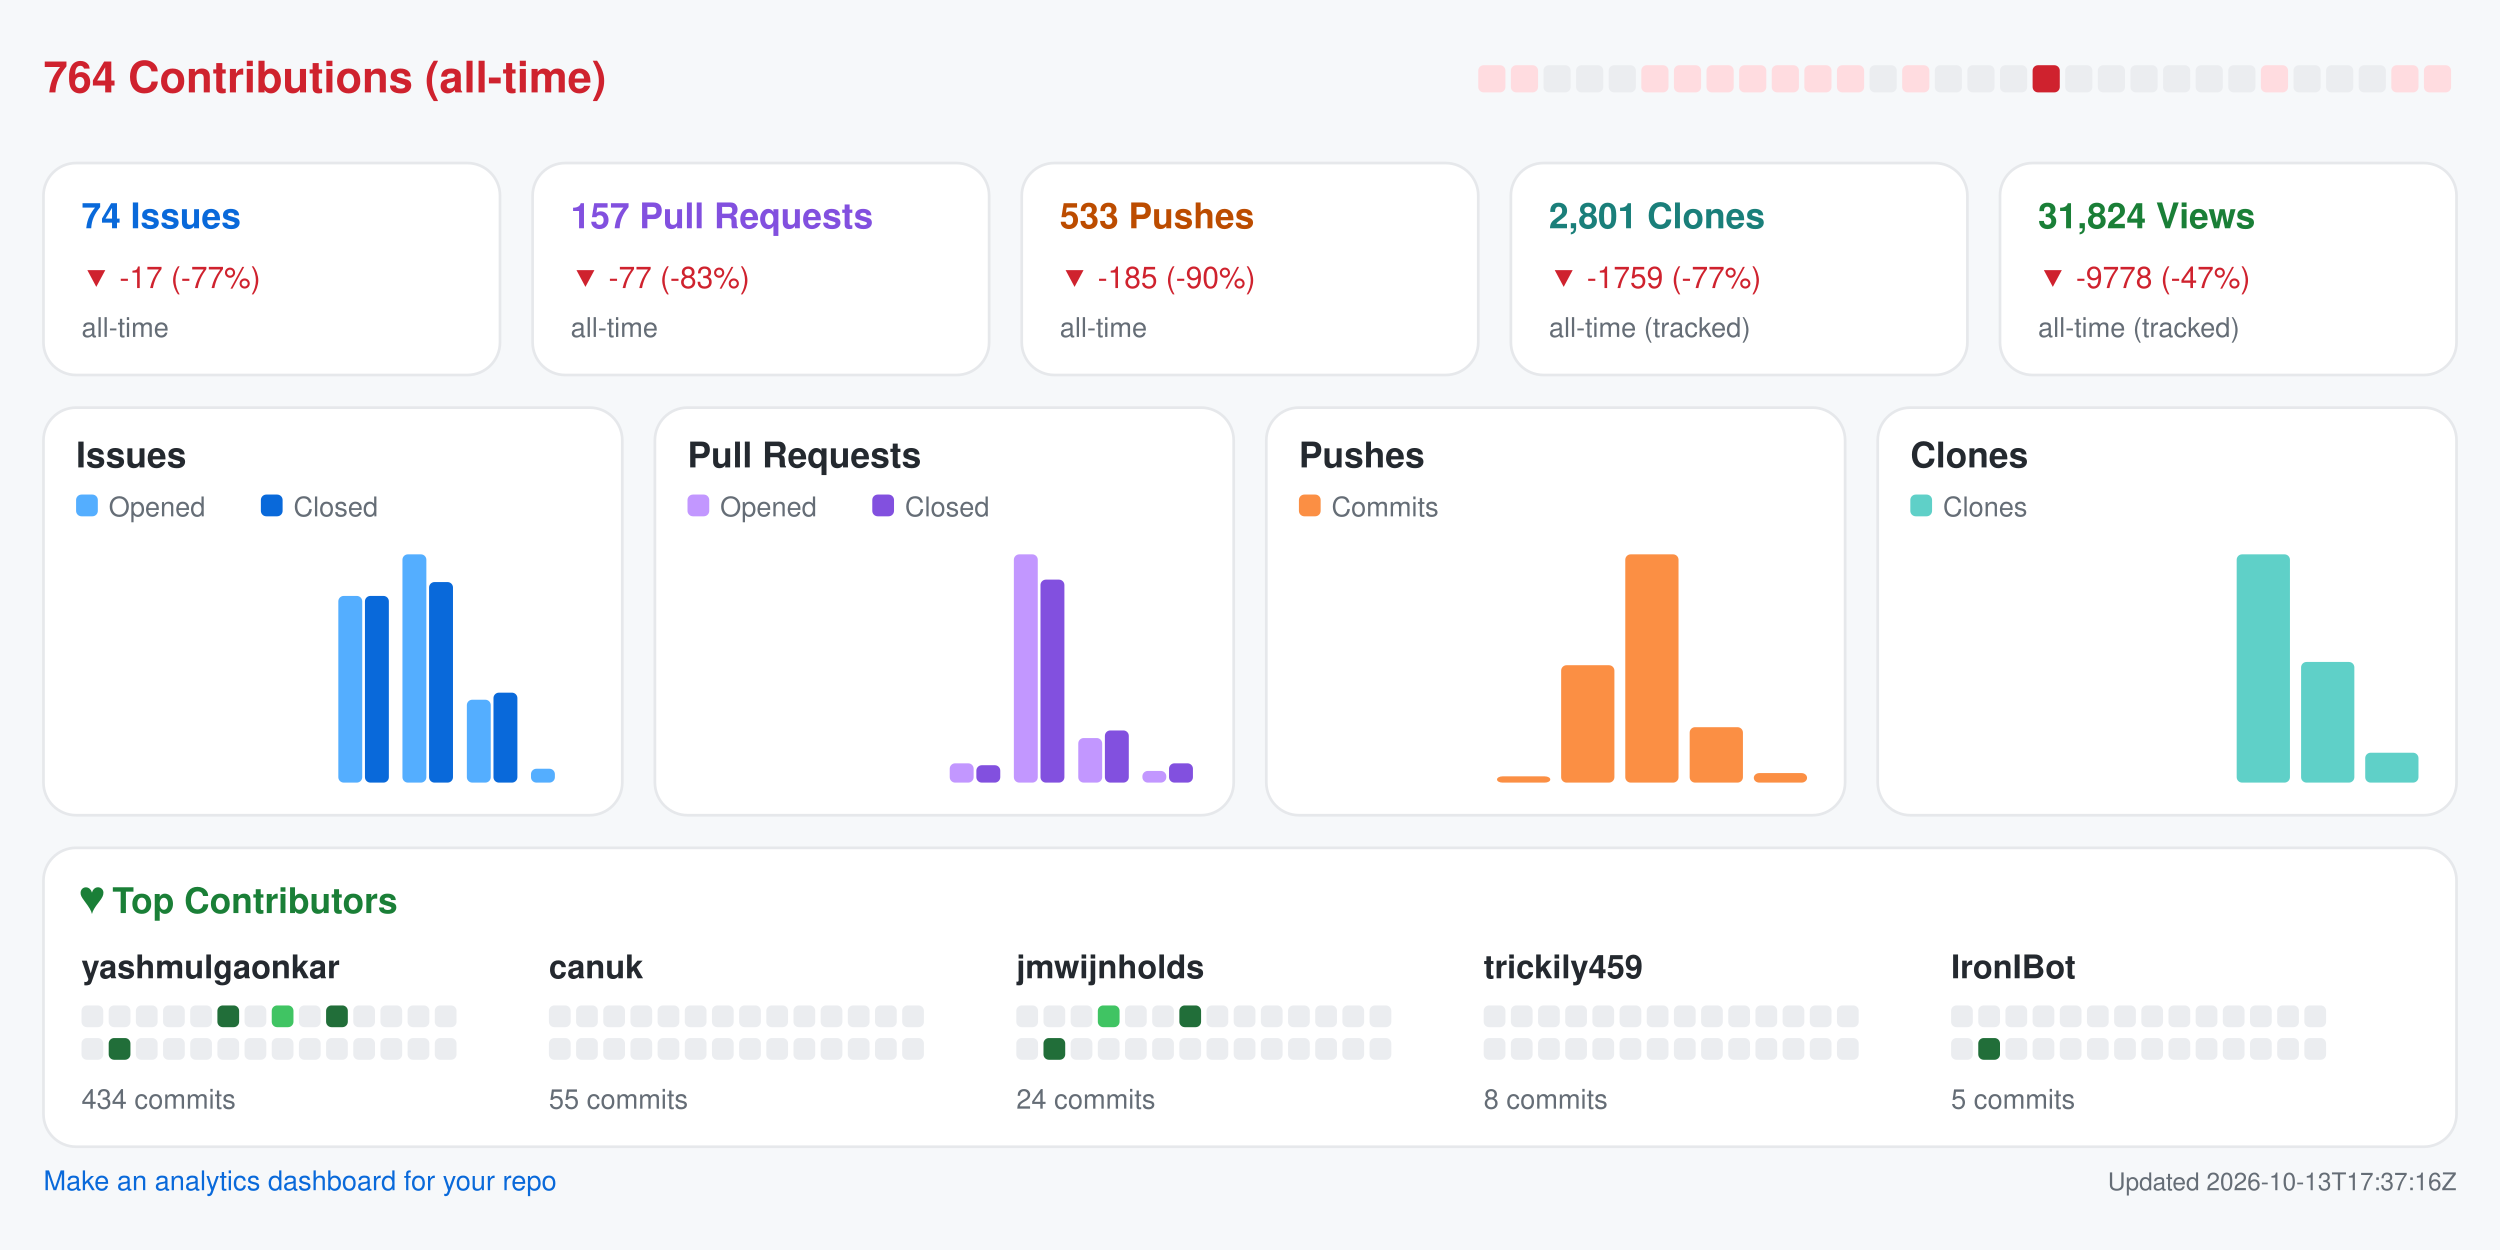
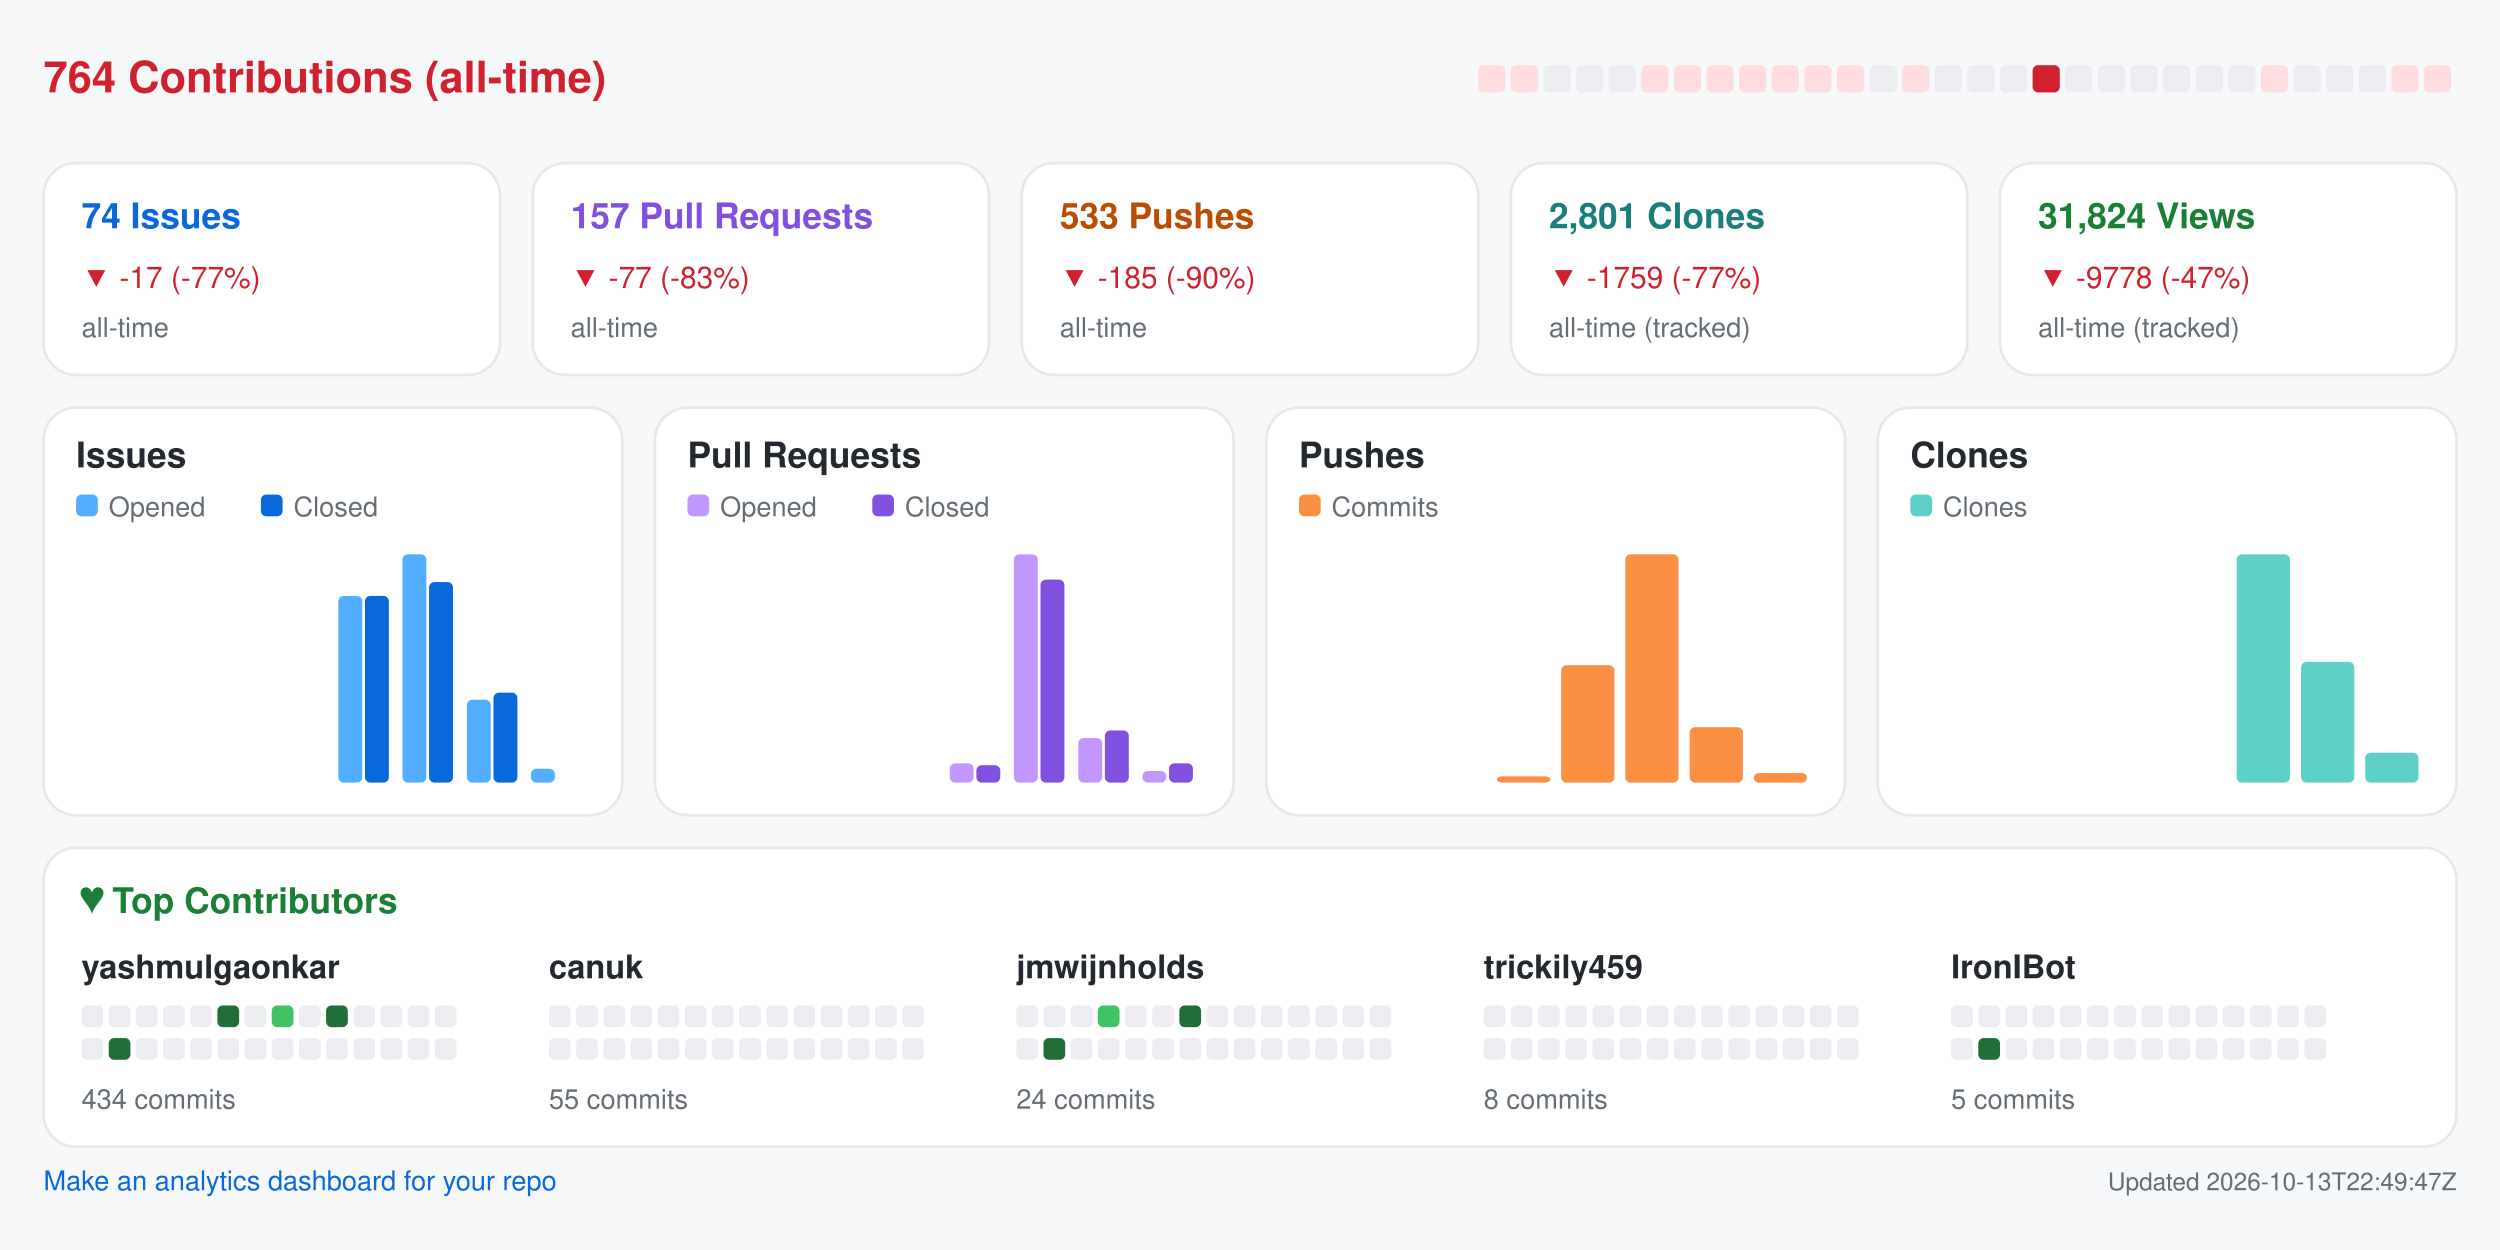
<svg xmlns="http://www.w3.org/2000/svg" width="920" height="460" viewBox="0 0 920 460" role="img" aria-label="Repository analytics for yashmulgaonkar/FlightScnr_Pi">
  <rect x="0.0" y="0.0" width="920.0" height="460.0" rx="0" fill="#f6f8fa" />
  <text x="16.0" y="34.0" fill="#cf222e" font-size="16" font-family="-apple-system,BlinkMacSystemFont,Segoe UI,Helvetica,Arial,sans-serif" font-weight="600" text-anchor="start">764 Contributions (all-time)</text>
  <rect x="544.0" y="24.0" width="10.0" height="10.0" rx="2" fill="#ffdce0" />
  <rect x="556.0" y="24.0" width="10.0" height="10.0" rx="2" fill="#ffdce0" />
  <rect x="568.0" y="24.0" width="10.0" height="10.0" rx="2" fill="#ebedf0" />
  <rect x="580.0" y="24.0" width="10.0" height="10.0" rx="2" fill="#ebedf0" />
  <rect x="592.0" y="24.0" width="10.0" height="10.0" rx="2" fill="#ebedf0" />
  <rect x="604.0" y="24.0" width="10.0" height="10.0" rx="2" fill="#ffdce0" />
  <rect x="616.0" y="24.0" width="10.0" height="10.0" rx="2" fill="#ffdce0" />
  <rect x="628.0" y="24.0" width="10.0" height="10.0" rx="2" fill="#ffdce0" />
  <rect x="640.0" y="24.0" width="10.0" height="10.0" rx="2" fill="#ffdce0" />
  <rect x="652.0" y="24.0" width="10.0" height="10.0" rx="2" fill="#ffdce0" />
  <rect x="664.0" y="24.0" width="10.0" height="10.0" rx="2" fill="#ffdce0" />
  <rect x="676.0" y="24.0" width="10.0" height="10.0" rx="2" fill="#ffdce0" />
  <rect x="688.0" y="24.0" width="10.0" height="10.0" rx="2" fill="#ebedf0" />
  <rect x="700.0" y="24.0" width="10.0" height="10.0" rx="2" fill="#ffdce0" />
  <rect x="712.0" y="24.0" width="10.0" height="10.0" rx="2" fill="#ebedf0" />
  <rect x="724.0" y="24.0" width="10.0" height="10.0" rx="2" fill="#ebedf0" />
  <rect x="736.0" y="24.0" width="10.0" height="10.0" rx="2" fill="#ebedf0" />
  <rect x="748.0" y="24.0" width="10.0" height="10.0" rx="2" fill="#cf222e" />
  <rect x="760.0" y="24.0" width="10.0" height="10.0" rx="2" fill="#ebedf0" />
  <rect x="772.0" y="24.0" width="10.0" height="10.0" rx="2" fill="#ebedf0" />
  <rect x="784.0" y="24.0" width="10.0" height="10.0" rx="2" fill="#ebedf0" />
  <rect x="796.0" y="24.0" width="10.0" height="10.0" rx="2" fill="#ebedf0" />
  <rect x="808.0" y="24.0" width="10.0" height="10.0" rx="2" fill="#ebedf0" />
  <rect x="820.0" y="24.0" width="10.0" height="10.0" rx="2" fill="#ebedf0" />
  <rect x="832.0" y="24.0" width="10.0" height="10.0" rx="2" fill="#ffdce0" />
  <rect x="844.0" y="24.0" width="10.0" height="10.0" rx="2" fill="#ebedf0" />
  <rect x="856.0" y="24.0" width="10.0" height="10.0" rx="2" fill="#ebedf0" />
  <rect x="868.0" y="24.0" width="10.0" height="10.0" rx="2" fill="#ebedf0" />
  <rect x="880.0" y="24.0" width="10.0" height="10.0" rx="2" fill="#ffdce0" />
  <rect x="892.0" y="24.0" width="10.0" height="10.0" rx="2" fill="#ffdce0" />
  <rect x="16.0" y="60.0" width="168.0" height="78.0" rx="12" fill="#ffffff" stroke="#e6e8eb" />
  <text x="30.0" y="84.0" fill="#0969da" font-size="13" font-family="-apple-system,BlinkMacSystemFont,Segoe UI,Helvetica,Arial,sans-serif" font-weight="600" text-anchor="start">74 Issues</text>
  <text x="30.0" y="106.0" fill="#cf222e" font-size="11" font-family="-apple-system,BlinkMacSystemFont,Segoe UI,Helvetica,Arial,sans-serif" font-weight="400" text-anchor="start">▼ -17 (-77%)</text>
  <text x="30.0" y="124.0" fill="#656d76" font-size="10" font-family="-apple-system,BlinkMacSystemFont,Segoe UI,Helvetica,Arial,sans-serif" font-weight="400" text-anchor="start">all-time</text>
  <rect x="196.0" y="60.0" width="168.0" height="78.0" rx="12" fill="#ffffff" stroke="#e6e8eb" />
  <text x="210.0" y="84.0" fill="#8250df" font-size="13" font-family="-apple-system,BlinkMacSystemFont,Segoe UI,Helvetica,Arial,sans-serif" font-weight="600" text-anchor="start">157 Pull Requests</text>
  <text x="210.0" y="106.0" fill="#cf222e" font-size="11" font-family="-apple-system,BlinkMacSystemFont,Segoe UI,Helvetica,Arial,sans-serif" font-weight="400" text-anchor="start">▼ -77 (-83%)</text>
  <text x="210.0" y="124.0" fill="#656d76" font-size="10" font-family="-apple-system,BlinkMacSystemFont,Segoe UI,Helvetica,Arial,sans-serif" font-weight="400" text-anchor="start">all-time</text>
  <rect x="376.0" y="60.0" width="168.0" height="78.0" rx="12" fill="#ffffff" stroke="#e6e8eb" />
  <text x="390.0" y="84.0" fill="#bc4c00" font-size="13" font-family="-apple-system,BlinkMacSystemFont,Segoe UI,Helvetica,Arial,sans-serif" font-weight="600" text-anchor="start">533 Pushes</text>
  <text x="390.0" y="106.0" fill="#cf222e" font-size="11" font-family="-apple-system,BlinkMacSystemFont,Segoe UI,Helvetica,Arial,sans-serif" font-weight="400" text-anchor="start">▼ -185 (-90%)</text>
  <text x="390.0" y="124.0" fill="#656d76" font-size="10" font-family="-apple-system,BlinkMacSystemFont,Segoe UI,Helvetica,Arial,sans-serif" font-weight="400" text-anchor="start">all-time</text>
  <rect x="556.0" y="60.0" width="168.0" height="78.0" rx="12" fill="#ffffff" stroke="#e6e8eb" />
  <text x="570.0" y="84.0" fill="#1a7f7a" font-size="13" font-family="-apple-system,BlinkMacSystemFont,Segoe UI,Helvetica,Arial,sans-serif" font-weight="600" text-anchor="start">2,801 Clones</text>
  <text x="570.0" y="106.0" fill="#cf222e" font-size="11" font-family="-apple-system,BlinkMacSystemFont,Segoe UI,Helvetica,Arial,sans-serif" font-weight="400" text-anchor="start">▼ -1759 (-77%)</text>
  <text x="570.0" y="124.0" fill="#656d76" font-size="10" font-family="-apple-system,BlinkMacSystemFont,Segoe UI,Helvetica,Arial,sans-serif" font-weight="400" text-anchor="start">all-time (tracked)</text>
  <rect x="736.0" y="60.0" width="168.0" height="78.0" rx="12" fill="#ffffff" stroke="#e6e8eb" />
  <text x="750.0" y="84.0" fill="#1a7f37" font-size="13" font-family="-apple-system,BlinkMacSystemFont,Segoe UI,Helvetica,Arial,sans-serif" font-weight="600" text-anchor="start">31,824 Views</text>
  <text x="750.0" y="106.0" fill="#cf222e" font-size="11" font-family="-apple-system,BlinkMacSystemFont,Segoe UI,Helvetica,Arial,sans-serif" font-weight="400" text-anchor="start">▼ -9778 (-47%)</text>
  <text x="750.0" y="124.0" fill="#656d76" font-size="10" font-family="-apple-system,BlinkMacSystemFont,Segoe UI,Helvetica,Arial,sans-serif" font-weight="400" text-anchor="start">all-time (tracked)</text>
  <rect x="16.0" y="150.0" width="213.0" height="150.0" rx="12" fill="#ffffff" stroke="#e6e8eb" />
  <text x="28.0" y="172.0" fill="#24292f" font-size="13" font-family="-apple-system,BlinkMacSystemFont,Segoe UI,Helvetica,Arial,sans-serif" font-weight="600" text-anchor="start">Issues</text>
  <rect x="28.0" y="182.0" width="8.0" height="8.0" rx="2" fill="#54aeff" />
  <text x="40.0" y="190.0" fill="#656d76" font-size="10" font-family="-apple-system,BlinkMacSystemFont,Segoe UI,Helvetica,Arial,sans-serif" font-weight="400" text-anchor="start">Opened</text>
  <rect x="96.0" y="182.0" width="8.0" height="8.0" rx="2" fill="#0969da" />
  <text x="108.0" y="190.0" fill="#656d76" font-size="10" font-family="-apple-system,BlinkMacSystemFont,Segoe UI,Helvetica,Arial,sans-serif" font-weight="400" text-anchor="start">Closed</text>
  <rect x="30.0" y="288.0" width="8.8" height="0.0" rx="2" fill="#54aeff" />
  <rect x="39.8" y="288.0" width="8.8" height="0.0" rx="2" fill="#0969da" />
  <rect x="53.6" y="288.0" width="8.8" height="0.0" rx="2" fill="#54aeff" />
  <rect x="63.4" y="288.0" width="8.8" height="0.0" rx="2" fill="#0969da" />
  <rect x="77.2" y="288.0" width="8.8" height="0.0" rx="2" fill="#54aeff" />
  <rect x="87.1" y="288.0" width="8.8" height="0.0" rx="2" fill="#0969da" />
  <rect x="100.9" y="288.0" width="8.8" height="0.0" rx="2" fill="#54aeff" />
  <rect x="110.7" y="288.0" width="8.8" height="0.0" rx="2" fill="#0969da" />
  <rect x="124.5" y="219.3" width="8.8" height="68.7" rx="2" fill="#54aeff" />
  <rect x="134.3" y="219.3" width="8.8" height="68.7" rx="2" fill="#0969da" />
  <rect x="148.1" y="204.0" width="8.8" height="84.0" rx="2" fill="#54aeff" />
  <rect x="157.9" y="214.2" width="8.8" height="73.8" rx="2" fill="#0969da" />
  <rect x="171.8" y="257.5" width="8.8" height="30.5" rx="2" fill="#54aeff" />
  <rect x="181.6" y="254.9" width="8.8" height="33.1" rx="2" fill="#0969da" />
  <rect x="195.4" y="282.9" width="8.8" height="5.1" rx="2" fill="#54aeff" />
  <rect x="205.2" y="288.0" width="8.8" height="0.0" rx="2" fill="#0969da" />
  <rect x="241.0" y="150.0" width="213.0" height="150.0" rx="12" fill="#ffffff" stroke="#e6e8eb" />
  <text x="253.0" y="172.0" fill="#24292f" font-size="13" font-family="-apple-system,BlinkMacSystemFont,Segoe UI,Helvetica,Arial,sans-serif" font-weight="600" text-anchor="start">Pull Requests</text>
  <rect x="253.0" y="182.0" width="8.0" height="8.0" rx="2" fill="#c297ff" />
  <text x="265.0" y="190.0" fill="#656d76" font-size="10" font-family="-apple-system,BlinkMacSystemFont,Segoe UI,Helvetica,Arial,sans-serif" font-weight="400" text-anchor="start">Opened</text>
  <rect x="321.0" y="182.0" width="8.0" height="8.0" rx="2" fill="#8250df" />
  <text x="333.0" y="190.0" fill="#656d76" font-size="10" font-family="-apple-system,BlinkMacSystemFont,Segoe UI,Helvetica,Arial,sans-serif" font-weight="400" text-anchor="start">Closed</text>
  <rect x="255.0" y="288.0" width="8.8" height="0.0" rx="2" fill="#c297ff" />
  <rect x="264.8" y="288.0" width="8.8" height="0.0" rx="2" fill="#8250df" />
  <rect x="278.6" y="288.0" width="8.8" height="0.0" rx="2" fill="#c297ff" />
  <rect x="288.4" y="288.0" width="8.8" height="0.0" rx="2" fill="#8250df" />
  <rect x="302.2" y="288.0" width="8.8" height="0.0" rx="2" fill="#c297ff" />
  <rect x="312.1" y="288.0" width="8.8" height="0.0" rx="2" fill="#8250df" />
  <rect x="325.9" y="288.0" width="8.8" height="0.0" rx="2" fill="#c297ff" />
  <rect x="335.7" y="288.0" width="8.8" height="0.0" rx="2" fill="#8250df" />
  <rect x="349.5" y="280.9" width="8.8" height="7.1" rx="2" fill="#c297ff" />
  <rect x="359.3" y="281.6" width="8.8" height="6.4" rx="2" fill="#8250df" />
  <rect x="373.1" y="204.0" width="8.8" height="84.0" rx="2" fill="#c297ff" />
  <rect x="382.9" y="213.3" width="8.8" height="74.7" rx="2" fill="#8250df" />
  <rect x="396.8" y="271.6" width="8.8" height="16.4" rx="2" fill="#c297ff" />
  <rect x="406.6" y="268.8" width="8.8" height="19.2" rx="2" fill="#8250df" />
  <rect x="420.4" y="283.7" width="8.8" height="4.3" rx="2" fill="#c297ff" />
  <rect x="430.2" y="280.9" width="8.8" height="7.1" rx="2" fill="#8250df" />
  <rect x="466.0" y="150.0" width="213.0" height="150.0" rx="12" fill="#ffffff" stroke="#e6e8eb" />
  <text x="478.0" y="172.0" fill="#24292f" font-size="13" font-family="-apple-system,BlinkMacSystemFont,Segoe UI,Helvetica,Arial,sans-serif" font-weight="600" text-anchor="start">Pushes</text>
  <rect x="478.0" y="182.0" width="8.0" height="8.0" rx="2" fill="#fb8f44" />
  <text x="490.0" y="190.0" fill="#656d76" font-size="10" font-family="-apple-system,BlinkMacSystemFont,Segoe UI,Helvetica,Arial,sans-serif" font-weight="400" text-anchor="start">Commits</text>
  <rect x="480.0" y="288.0" width="19.6" height="0.0" rx="2" fill="#fb8f44" />
  <rect x="503.6" y="288.0" width="19.6" height="0.0" rx="2" fill="#fb8f44" />
  <rect x="527.2" y="288.0" width="19.6" height="0.0" rx="2" fill="#fb8f44" />
  <rect x="550.9" y="285.7" width="19.6" height="2.3" rx="2" fill="#fb8f44" />
  <rect x="574.5" y="244.8" width="19.6" height="43.2" rx="2" fill="#fb8f44" />
  <rect x="598.1" y="204.0" width="19.6" height="84.0" rx="2" fill="#fb8f44" />
  <rect x="621.8" y="267.6" width="19.6" height="20.4" rx="2" fill="#fb8f44" />
  <rect x="645.4" y="284.5" width="19.6" height="3.5" rx="2" fill="#fb8f44" />
  <rect x="691.0" y="150.0" width="213.0" height="150.0" rx="12" fill="#ffffff" stroke="#e6e8eb" />
  <text x="703.0" y="172.0" fill="#24292f" font-size="13" font-family="-apple-system,BlinkMacSystemFont,Segoe UI,Helvetica,Arial,sans-serif" font-weight="600" text-anchor="start">Clones</text>
  <rect x="703.0" y="182.0" width="8.0" height="8.0" rx="2" fill="#5fd0c8" />
  <text x="715.0" y="190.0" fill="#656d76" font-size="10" font-family="-apple-system,BlinkMacSystemFont,Segoe UI,Helvetica,Arial,sans-serif" font-weight="400" text-anchor="start">Clones</text>
  <rect x="705.0" y="288.0" width="19.6" height="0.0" rx="2" fill="#5fd0c8" />
  <rect x="728.6" y="288.0" width="19.6" height="0.0" rx="2" fill="#5fd0c8" />
  <rect x="752.2" y="288.0" width="19.6" height="0.0" rx="2" fill="#5fd0c8" />
  <rect x="775.9" y="288.0" width="19.6" height="0.0" rx="2" fill="#5fd0c8" />
  <rect x="799.5" y="288.0" width="19.6" height="0.0" rx="2" fill="#5fd0c8" />
  <rect x="823.1" y="204.0" width="19.6" height="84.0" rx="2" fill="#5fd0c8" />
  <rect x="846.8" y="243.6" width="19.6" height="44.4" rx="2" fill="#5fd0c8" />
  <rect x="870.4" y="277.0" width="19.6" height="11.0" rx="2" fill="#5fd0c8" />
  <rect x="16.0" y="312.0" width="888.0" height="110.0" rx="12" fill="#ffffff" stroke="#e6e8eb" />
  <text x="30.0" y="336.0" fill="#1a7f37" font-size="13" font-family="-apple-system,BlinkMacSystemFont,Segoe UI,Helvetica,Arial,sans-serif" font-weight="600" text-anchor="start">♥  Top Contributors</text>
  <text x="30.0" y="360.0" fill="#24292f" font-size="12" font-family="-apple-system,BlinkMacSystemFont,Segoe UI,Helvetica,Arial,sans-serif" font-weight="600" text-anchor="start">yashmulgaonkar</text>
  <rect x="30.0" y="370.0" width="8.0" height="8.0" rx="2" fill="#ebedf0" />
  <rect x="40.0" y="370.0" width="8.0" height="8.0" rx="2" fill="#ebedf0" />
  <rect x="50.0" y="370.0" width="8.0" height="8.0" rx="2" fill="#ebedf0" />
  <rect x="60.0" y="370.0" width="8.0" height="8.0" rx="2" fill="#ebedf0" />
  <rect x="70.0" y="370.0" width="8.0" height="8.0" rx="2" fill="#ebedf0" />
  <rect x="80.0" y="370.0" width="8.0" height="8.0" rx="2" fill="#216e39" />
  <rect x="90.0" y="370.0" width="8.0" height="8.0" rx="2" fill="#ebedf0" />
  <rect x="100.0" y="370.0" width="8.0" height="8.0" rx="2" fill="#40c463" />
  <rect x="110.0" y="370.0" width="8.0" height="8.0" rx="2" fill="#ebedf0" />
  <rect x="120.0" y="370.0" width="8.0" height="8.0" rx="2" fill="#216e39" />
  <rect x="130.0" y="370.0" width="8.0" height="8.0" rx="2" fill="#ebedf0" />
  <rect x="140.0" y="370.0" width="8.0" height="8.0" rx="2" fill="#ebedf0" />
  <rect x="150.0" y="370.0" width="8.0" height="8.0" rx="2" fill="#ebedf0" />
  <rect x="160.0" y="370.0" width="8.0" height="8.0" rx="2" fill="#ebedf0" />
  <rect x="30.0" y="382.0" width="8.0" height="8.0" rx="2" fill="#ebedf0" />
  <rect x="40.0" y="382.0" width="8.0" height="8.0" rx="2" fill="#216e39" />
  <rect x="50.0" y="382.0" width="8.0" height="8.0" rx="2" fill="#ebedf0" />
  <rect x="60.0" y="382.0" width="8.0" height="8.0" rx="2" fill="#ebedf0" />
  <rect x="70.0" y="382.0" width="8.0" height="8.0" rx="2" fill="#ebedf0" />
  <rect x="80.0" y="382.0" width="8.0" height="8.0" rx="2" fill="#ebedf0" />
  <rect x="90.0" y="382.0" width="8.0" height="8.0" rx="2" fill="#ebedf0" />
  <rect x="100.0" y="382.0" width="8.0" height="8.0" rx="2" fill="#ebedf0" />
  <rect x="110.0" y="382.0" width="8.0" height="8.0" rx="2" fill="#ebedf0" />
  <rect x="120.0" y="382.0" width="8.0" height="8.0" rx="2" fill="#ebedf0" />
  <rect x="130.0" y="382.0" width="8.0" height="8.0" rx="2" fill="#ebedf0" />
  <rect x="140.0" y="382.0" width="8.0" height="8.0" rx="2" fill="#ebedf0" />
  <rect x="150.0" y="382.0" width="8.0" height="8.0" rx="2" fill="#ebedf0" />
  <rect x="160.0" y="382.0" width="8.0" height="8.0" rx="2" fill="#ebedf0" />
  <text x="30.0" y="408.0" fill="#656d76" font-size="10" font-family="-apple-system,BlinkMacSystemFont,Segoe UI,Helvetica,Arial,sans-serif" font-weight="400" text-anchor="start">434 commits</text>
  <text x="202.0" y="360.0" fill="#24292f" font-size="12" font-family="-apple-system,BlinkMacSystemFont,Segoe UI,Helvetica,Arial,sans-serif" font-weight="600" text-anchor="start">canuk</text>
  <rect x="202.0" y="370.0" width="8.0" height="8.0" rx="2" fill="#ebedf0" />
  <rect x="212.0" y="370.0" width="8.0" height="8.0" rx="2" fill="#ebedf0" />
  <rect x="222.0" y="370.0" width="8.0" height="8.0" rx="2" fill="#ebedf0" />
  <rect x="232.0" y="370.0" width="8.0" height="8.0" rx="2" fill="#ebedf0" />
  <rect x="242.0" y="370.0" width="8.0" height="8.0" rx="2" fill="#ebedf0" />
  <rect x="252.0" y="370.0" width="8.0" height="8.0" rx="2" fill="#ebedf0" />
  <rect x="262.0" y="370.0" width="8.0" height="8.0" rx="2" fill="#ebedf0" />
  <rect x="272.0" y="370.0" width="8.0" height="8.0" rx="2" fill="#ebedf0" />
  <rect x="282.0" y="370.0" width="8.0" height="8.0" rx="2" fill="#ebedf0" />
  <rect x="292.0" y="370.0" width="8.0" height="8.0" rx="2" fill="#ebedf0" />
  <rect x="302.0" y="370.0" width="8.0" height="8.0" rx="2" fill="#ebedf0" />
  <rect x="312.0" y="370.0" width="8.0" height="8.0" rx="2" fill="#ebedf0" />
  <rect x="322.0" y="370.0" width="8.0" height="8.0" rx="2" fill="#ebedf0" />
  <rect x="332.0" y="370.0" width="8.0" height="8.0" rx="2" fill="#ebedf0" />
  <rect x="202.0" y="382.0" width="8.0" height="8.0" rx="2" fill="#ebedf0" />
  <rect x="212.0" y="382.0" width="8.0" height="8.0" rx="2" fill="#ebedf0" />
  <rect x="222.0" y="382.0" width="8.0" height="8.0" rx="2" fill="#ebedf0" />
  <rect x="232.0" y="382.0" width="8.0" height="8.0" rx="2" fill="#ebedf0" />
  <rect x="242.0" y="382.0" width="8.0" height="8.0" rx="2" fill="#ebedf0" />
  <rect x="252.0" y="382.0" width="8.0" height="8.0" rx="2" fill="#ebedf0" />
  <rect x="262.0" y="382.0" width="8.0" height="8.0" rx="2" fill="#ebedf0" />
  <rect x="272.0" y="382.0" width="8.0" height="8.0" rx="2" fill="#ebedf0" />
  <rect x="282.0" y="382.0" width="8.0" height="8.0" rx="2" fill="#ebedf0" />
  <rect x="292.0" y="382.0" width="8.0" height="8.0" rx="2" fill="#ebedf0" />
  <rect x="302.0" y="382.0" width="8.0" height="8.0" rx="2" fill="#ebedf0" />
  <rect x="312.0" y="382.0" width="8.0" height="8.0" rx="2" fill="#ebedf0" />
  <rect x="322.0" y="382.0" width="8.0" height="8.0" rx="2" fill="#ebedf0" />
  <rect x="332.0" y="382.0" width="8.0" height="8.0" rx="2" fill="#ebedf0" />
  <text x="202.0" y="408.0" fill="#656d76" font-size="10" font-family="-apple-system,BlinkMacSystemFont,Segoe UI,Helvetica,Arial,sans-serif" font-weight="400" text-anchor="start">55 commits</text>
  <text x="374.0" y="360.0" fill="#24292f" font-size="12" font-family="-apple-system,BlinkMacSystemFont,Segoe UI,Helvetica,Arial,sans-serif" font-weight="600" text-anchor="start">jmwijnholds</text>
  <rect x="374.0" y="370.0" width="8.0" height="8.0" rx="2" fill="#ebedf0" />
  <rect x="384.0" y="370.0" width="8.0" height="8.0" rx="2" fill="#ebedf0" />
  <rect x="394.0" y="370.0" width="8.0" height="8.0" rx="2" fill="#ebedf0" />
  <rect x="404.0" y="370.0" width="8.0" height="8.0" rx="2" fill="#40c463" />
  <rect x="414.0" y="370.0" width="8.0" height="8.0" rx="2" fill="#ebedf0" />
  <rect x="424.0" y="370.0" width="8.0" height="8.0" rx="2" fill="#ebedf0" />
  <rect x="434.0" y="370.0" width="8.0" height="8.0" rx="2" fill="#216e39" />
  <rect x="444.0" y="370.0" width="8.0" height="8.0" rx="2" fill="#ebedf0" />
  <rect x="454.0" y="370.0" width="8.0" height="8.0" rx="2" fill="#ebedf0" />
  <rect x="464.0" y="370.0" width="8.0" height="8.0" rx="2" fill="#ebedf0" />
  <rect x="474.0" y="370.0" width="8.0" height="8.0" rx="2" fill="#ebedf0" />
  <rect x="484.0" y="370.0" width="8.0" height="8.0" rx="2" fill="#ebedf0" />
  <rect x="494.0" y="370.0" width="8.0" height="8.0" rx="2" fill="#ebedf0" />
  <rect x="504.0" y="370.0" width="8.0" height="8.0" rx="2" fill="#ebedf0" />
  <rect x="374.0" y="382.0" width="8.0" height="8.0" rx="2" fill="#ebedf0" />
  <rect x="384.0" y="382.0" width="8.0" height="8.0" rx="2" fill="#216e39" />
  <rect x="394.0" y="382.0" width="8.0" height="8.0" rx="2" fill="#ebedf0" />
  <rect x="404.0" y="382.0" width="8.0" height="8.0" rx="2" fill="#ebedf0" />
  <rect x="414.0" y="382.0" width="8.0" height="8.0" rx="2" fill="#ebedf0" />
  <rect x="424.0" y="382.0" width="8.0" height="8.0" rx="2" fill="#ebedf0" />
  <rect x="434.0" y="382.0" width="8.0" height="8.0" rx="2" fill="#ebedf0" />
  <rect x="444.0" y="382.0" width="8.0" height="8.0" rx="2" fill="#ebedf0" />
  <rect x="454.0" y="382.0" width="8.0" height="8.0" rx="2" fill="#ebedf0" />
  <rect x="464.0" y="382.0" width="8.0" height="8.0" rx="2" fill="#ebedf0" />
  <rect x="474.0" y="382.0" width="8.0" height="8.0" rx="2" fill="#ebedf0" />
  <rect x="484.0" y="382.0" width="8.0" height="8.0" rx="2" fill="#ebedf0" />
  <rect x="494.0" y="382.0" width="8.0" height="8.0" rx="2" fill="#ebedf0" />
  <rect x="504.0" y="382.0" width="8.0" height="8.0" rx="2" fill="#ebedf0" />
  <text x="374.0" y="408.0" fill="#656d76" font-size="10" font-family="-apple-system,BlinkMacSystemFont,Segoe UI,Helvetica,Arial,sans-serif" font-weight="400" text-anchor="start">24 commits</text>
  <text x="546.0" y="360.0" fill="#24292f" font-size="12" font-family="-apple-system,BlinkMacSystemFont,Segoe UI,Helvetica,Arial,sans-serif" font-weight="600" text-anchor="start">trickily459</text>
  <rect x="546.0" y="370.0" width="8.0" height="8.0" rx="2" fill="#ebedf0" />
  <rect x="556.0" y="370.0" width="8.0" height="8.0" rx="2" fill="#ebedf0" />
  <rect x="566.0" y="370.0" width="8.0" height="8.0" rx="2" fill="#ebedf0" />
  <rect x="576.0" y="370.0" width="8.0" height="8.0" rx="2" fill="#ebedf0" />
  <rect x="586.0" y="370.0" width="8.0" height="8.0" rx="2" fill="#ebedf0" />
  <rect x="596.0" y="370.0" width="8.0" height="8.0" rx="2" fill="#ebedf0" />
  <rect x="606.0" y="370.0" width="8.0" height="8.0" rx="2" fill="#ebedf0" />
  <rect x="616.0" y="370.0" width="8.0" height="8.0" rx="2" fill="#ebedf0" />
  <rect x="626.0" y="370.0" width="8.0" height="8.0" rx="2" fill="#ebedf0" />
  <rect x="636.0" y="370.0" width="8.0" height="8.0" rx="2" fill="#ebedf0" />
  <rect x="646.0" y="370.0" width="8.0" height="8.0" rx="2" fill="#ebedf0" />
  <rect x="656.0" y="370.0" width="8.0" height="8.0" rx="2" fill="#ebedf0" />
  <rect x="666.0" y="370.0" width="8.0" height="8.0" rx="2" fill="#ebedf0" />
  <rect x="676.0" y="370.0" width="8.0" height="8.0" rx="2" fill="#ebedf0" />
  <rect x="546.0" y="382.0" width="8.0" height="8.0" rx="2" fill="#ebedf0" />
  <rect x="556.0" y="382.0" width="8.0" height="8.0" rx="2" fill="#ebedf0" />
  <rect x="566.0" y="382.0" width="8.0" height="8.0" rx="2" fill="#ebedf0" />
  <rect x="576.0" y="382.0" width="8.0" height="8.0" rx="2" fill="#ebedf0" />
  <rect x="586.0" y="382.0" width="8.0" height="8.0" rx="2" fill="#ebedf0" />
  <rect x="596.0" y="382.0" width="8.0" height="8.0" rx="2" fill="#ebedf0" />
  <rect x="606.0" y="382.0" width="8.0" height="8.0" rx="2" fill="#ebedf0" />
  <rect x="616.0" y="382.0" width="8.0" height="8.0" rx="2" fill="#ebedf0" />
  <rect x="626.0" y="382.0" width="8.0" height="8.0" rx="2" fill="#ebedf0" />
  <rect x="636.0" y="382.0" width="8.0" height="8.0" rx="2" fill="#ebedf0" />
  <rect x="646.0" y="382.0" width="8.0" height="8.0" rx="2" fill="#ebedf0" />
  <rect x="656.0" y="382.0" width="8.0" height="8.0" rx="2" fill="#ebedf0" />
  <rect x="666.0" y="382.0" width="8.0" height="8.0" rx="2" fill="#ebedf0" />
  <rect x="676.0" y="382.0" width="8.0" height="8.0" rx="2" fill="#ebedf0" />
  <text x="546.0" y="408.0" fill="#656d76" font-size="10" font-family="-apple-system,BlinkMacSystemFont,Segoe UI,Helvetica,Arial,sans-serif" font-weight="400" text-anchor="start">8 commits</text>
  <text x="718.0" y="360.0" fill="#24292f" font-size="12" font-family="-apple-system,BlinkMacSystemFont,Segoe UI,Helvetica,Arial,sans-serif" font-weight="600" text-anchor="start">IronIBot</text>
  <rect x="718.0" y="370.0" width="8.0" height="8.0" rx="2" fill="#ebedf0" />
  <rect x="728.0" y="370.0" width="8.0" height="8.0" rx="2" fill="#ebedf0" />
  <rect x="738.0" y="370.0" width="8.0" height="8.0" rx="2" fill="#ebedf0" />
  <rect x="748.0" y="370.0" width="8.0" height="8.0" rx="2" fill="#ebedf0" />
  <rect x="758.0" y="370.0" width="8.0" height="8.0" rx="2" fill="#ebedf0" />
  <rect x="768.0" y="370.0" width="8.0" height="8.0" rx="2" fill="#ebedf0" />
  <rect x="778.0" y="370.0" width="8.0" height="8.0" rx="2" fill="#ebedf0" />
  <rect x="788.0" y="370.0" width="8.0" height="8.0" rx="2" fill="#ebedf0" />
  <rect x="798.0" y="370.0" width="8.0" height="8.0" rx="2" fill="#ebedf0" />
  <rect x="808.0" y="370.0" width="8.0" height="8.0" rx="2" fill="#ebedf0" />
  <rect x="818.0" y="370.0" width="8.0" height="8.0" rx="2" fill="#ebedf0" />
  <rect x="828.0" y="370.0" width="8.0" height="8.0" rx="2" fill="#ebedf0" />
  <rect x="838.0" y="370.0" width="8.0" height="8.0" rx="2" fill="#ebedf0" />
  <rect x="848.0" y="370.0" width="8.0" height="8.0" rx="2" fill="#ebedf0" />
  <rect x="718.0" y="382.0" width="8.0" height="8.0" rx="2" fill="#ebedf0" />
  <rect x="728.0" y="382.0" width="8.0" height="8.0" rx="2" fill="#216e39" />
  <rect x="738.0" y="382.0" width="8.0" height="8.0" rx="2" fill="#ebedf0" />
  <rect x="748.0" y="382.0" width="8.0" height="8.0" rx="2" fill="#ebedf0" />
  <rect x="758.0" y="382.0" width="8.0" height="8.0" rx="2" fill="#ebedf0" />
  <rect x="768.0" y="382.0" width="8.0" height="8.0" rx="2" fill="#ebedf0" />
  <rect x="778.0" y="382.0" width="8.0" height="8.0" rx="2" fill="#ebedf0" />
  <rect x="788.0" y="382.0" width="8.0" height="8.0" rx="2" fill="#ebedf0" />
  <rect x="798.0" y="382.0" width="8.0" height="8.0" rx="2" fill="#ebedf0" />
  <rect x="808.0" y="382.0" width="8.0" height="8.0" rx="2" fill="#ebedf0" />
  <rect x="818.0" y="382.0" width="8.0" height="8.0" rx="2" fill="#ebedf0" />
  <rect x="828.0" y="382.0" width="8.0" height="8.0" rx="2" fill="#ebedf0" />
  <rect x="838.0" y="382.0" width="8.0" height="8.0" rx="2" fill="#ebedf0" />
  <rect x="848.0" y="382.0" width="8.0" height="8.0" rx="2" fill="#ebedf0" />
  <text x="718.0" y="408.0" fill="#656d76" font-size="10" font-family="-apple-system,BlinkMacSystemFont,Segoe UI,Helvetica,Arial,sans-serif" font-weight="400" text-anchor="start">5 commits</text>
  <a href="https://github.com/yashmulgaonkar/repo-analytics" target="_blank" rel="noopener noreferrer">
    <text x="16.0" y="438.0" fill="#0969da" font-size="10" font-family="-apple-system,BlinkMacSystemFont,Segoe UI,Helvetica,Arial,sans-serif" font-weight="400" text-anchor="start">Make an analytics dashboard for your repo</text>
  </a>
-   <text x="904.0" y="438.0" fill="#656d76" font-size="9" font-family="-apple-system,BlinkMacSystemFont,Segoe UI,Helvetica,Arial,sans-serif" font-weight="400" text-anchor="end">Updated 2026-10-13T17:37:16Z</text>
+   <text x="904.0" y="438.0" fill="#656d76" font-size="9" font-family="-apple-system,BlinkMacSystemFont,Segoe UI,Helvetica,Arial,sans-serif" font-weight="400" text-anchor="end">Updated 2026-10-13T22:49:47Z</text>
</svg>
